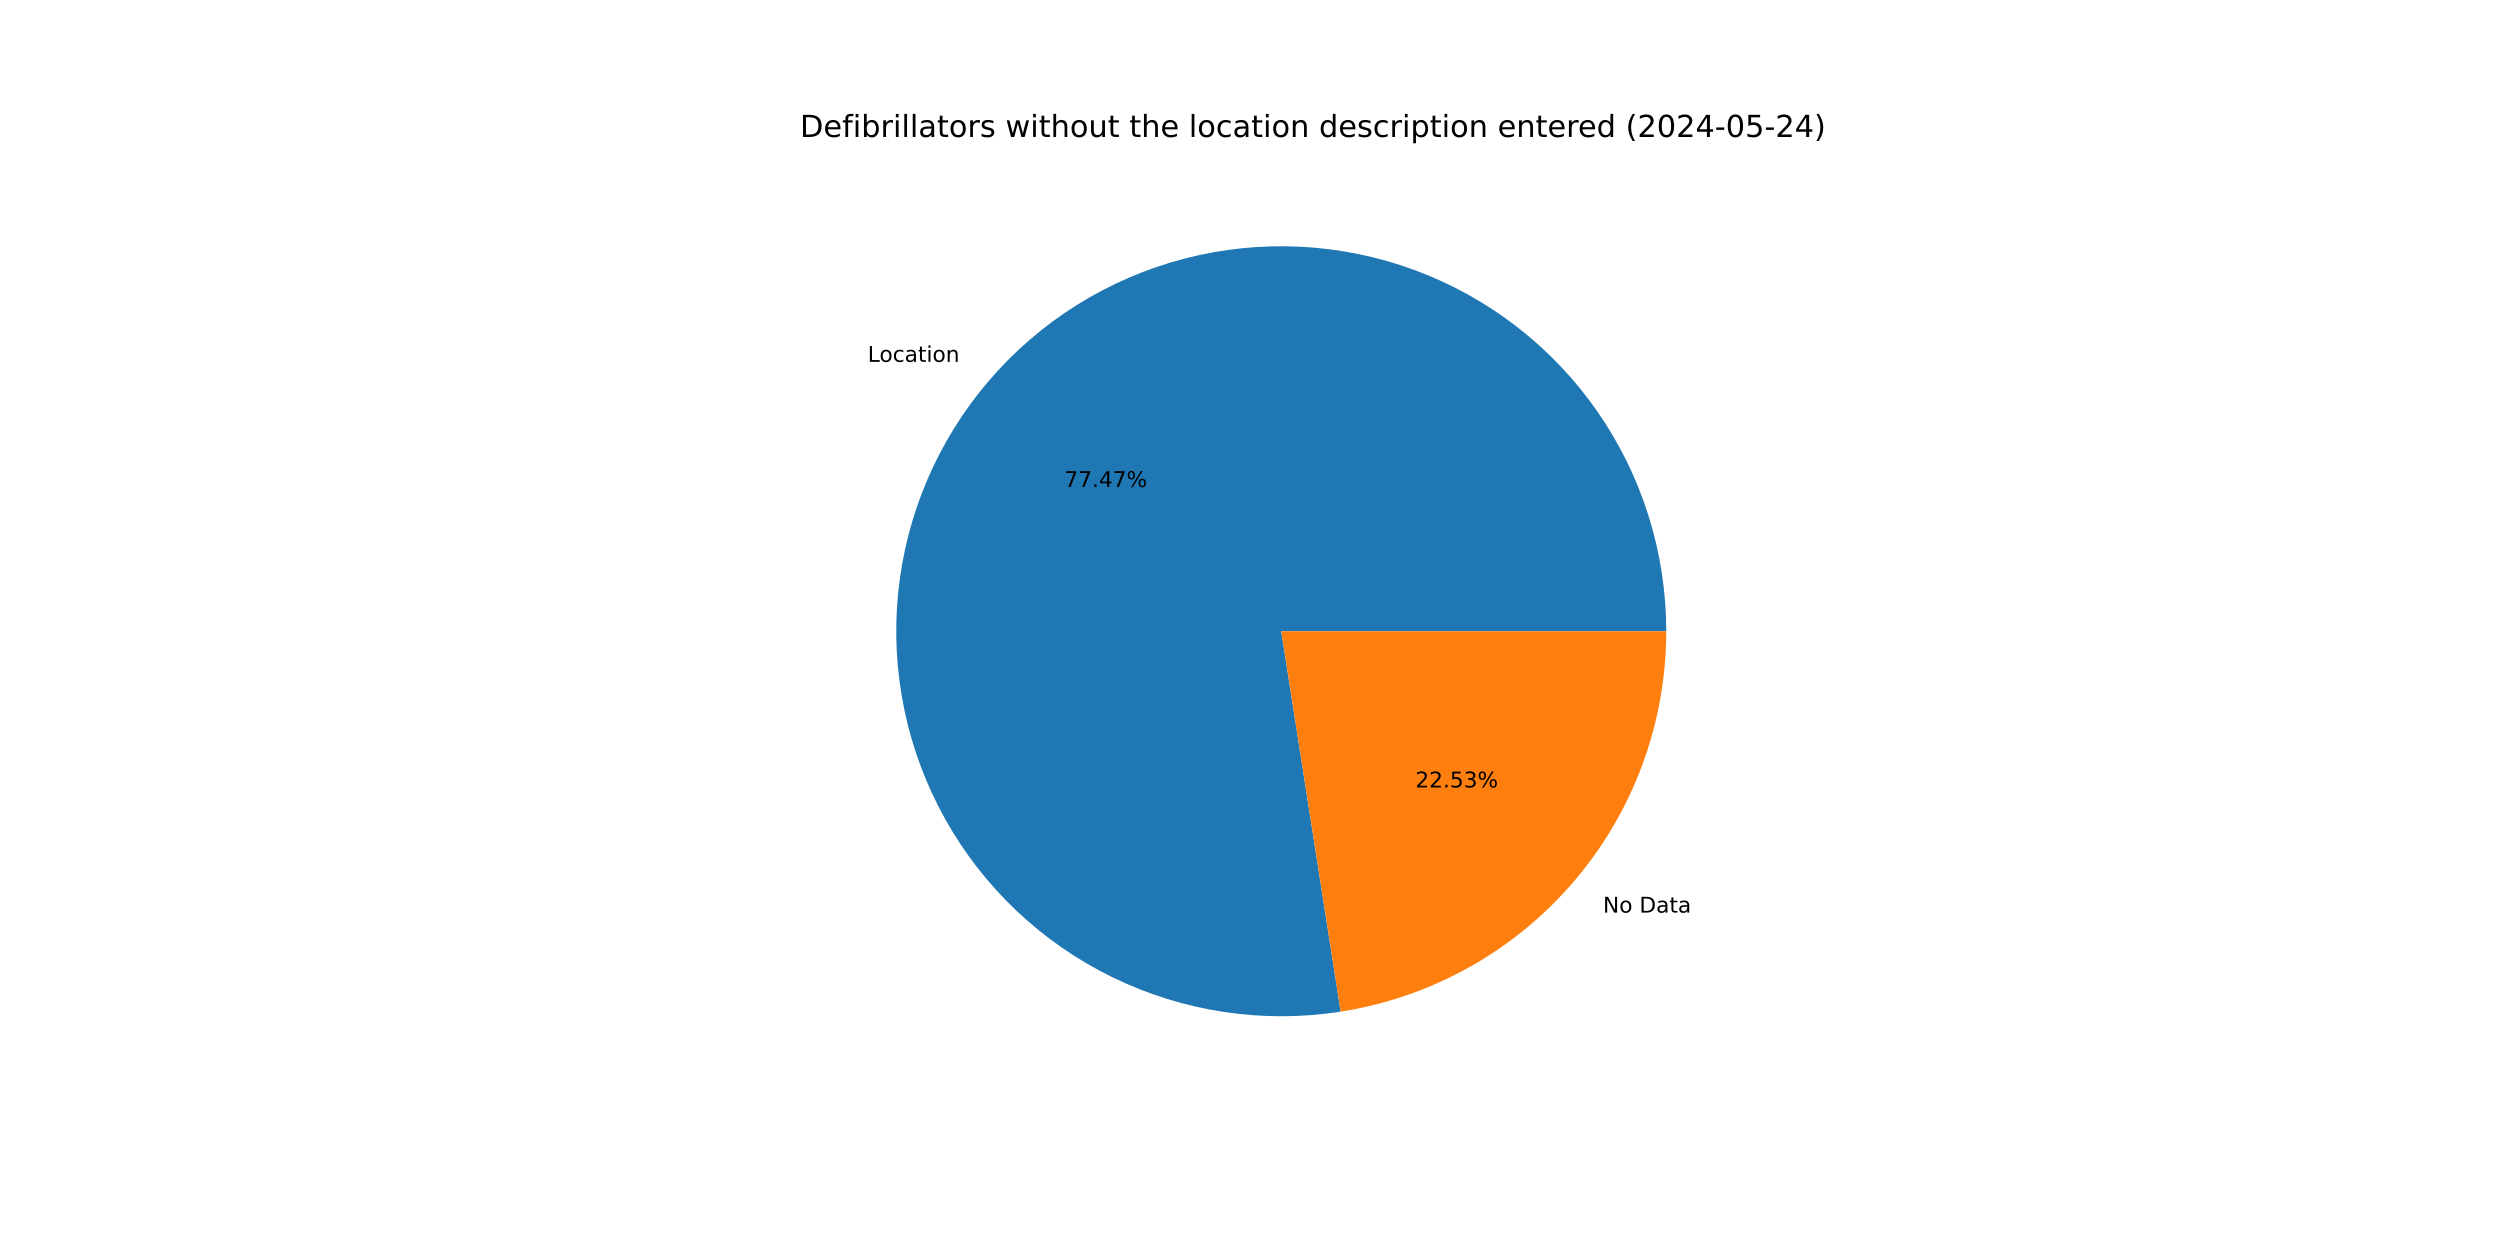
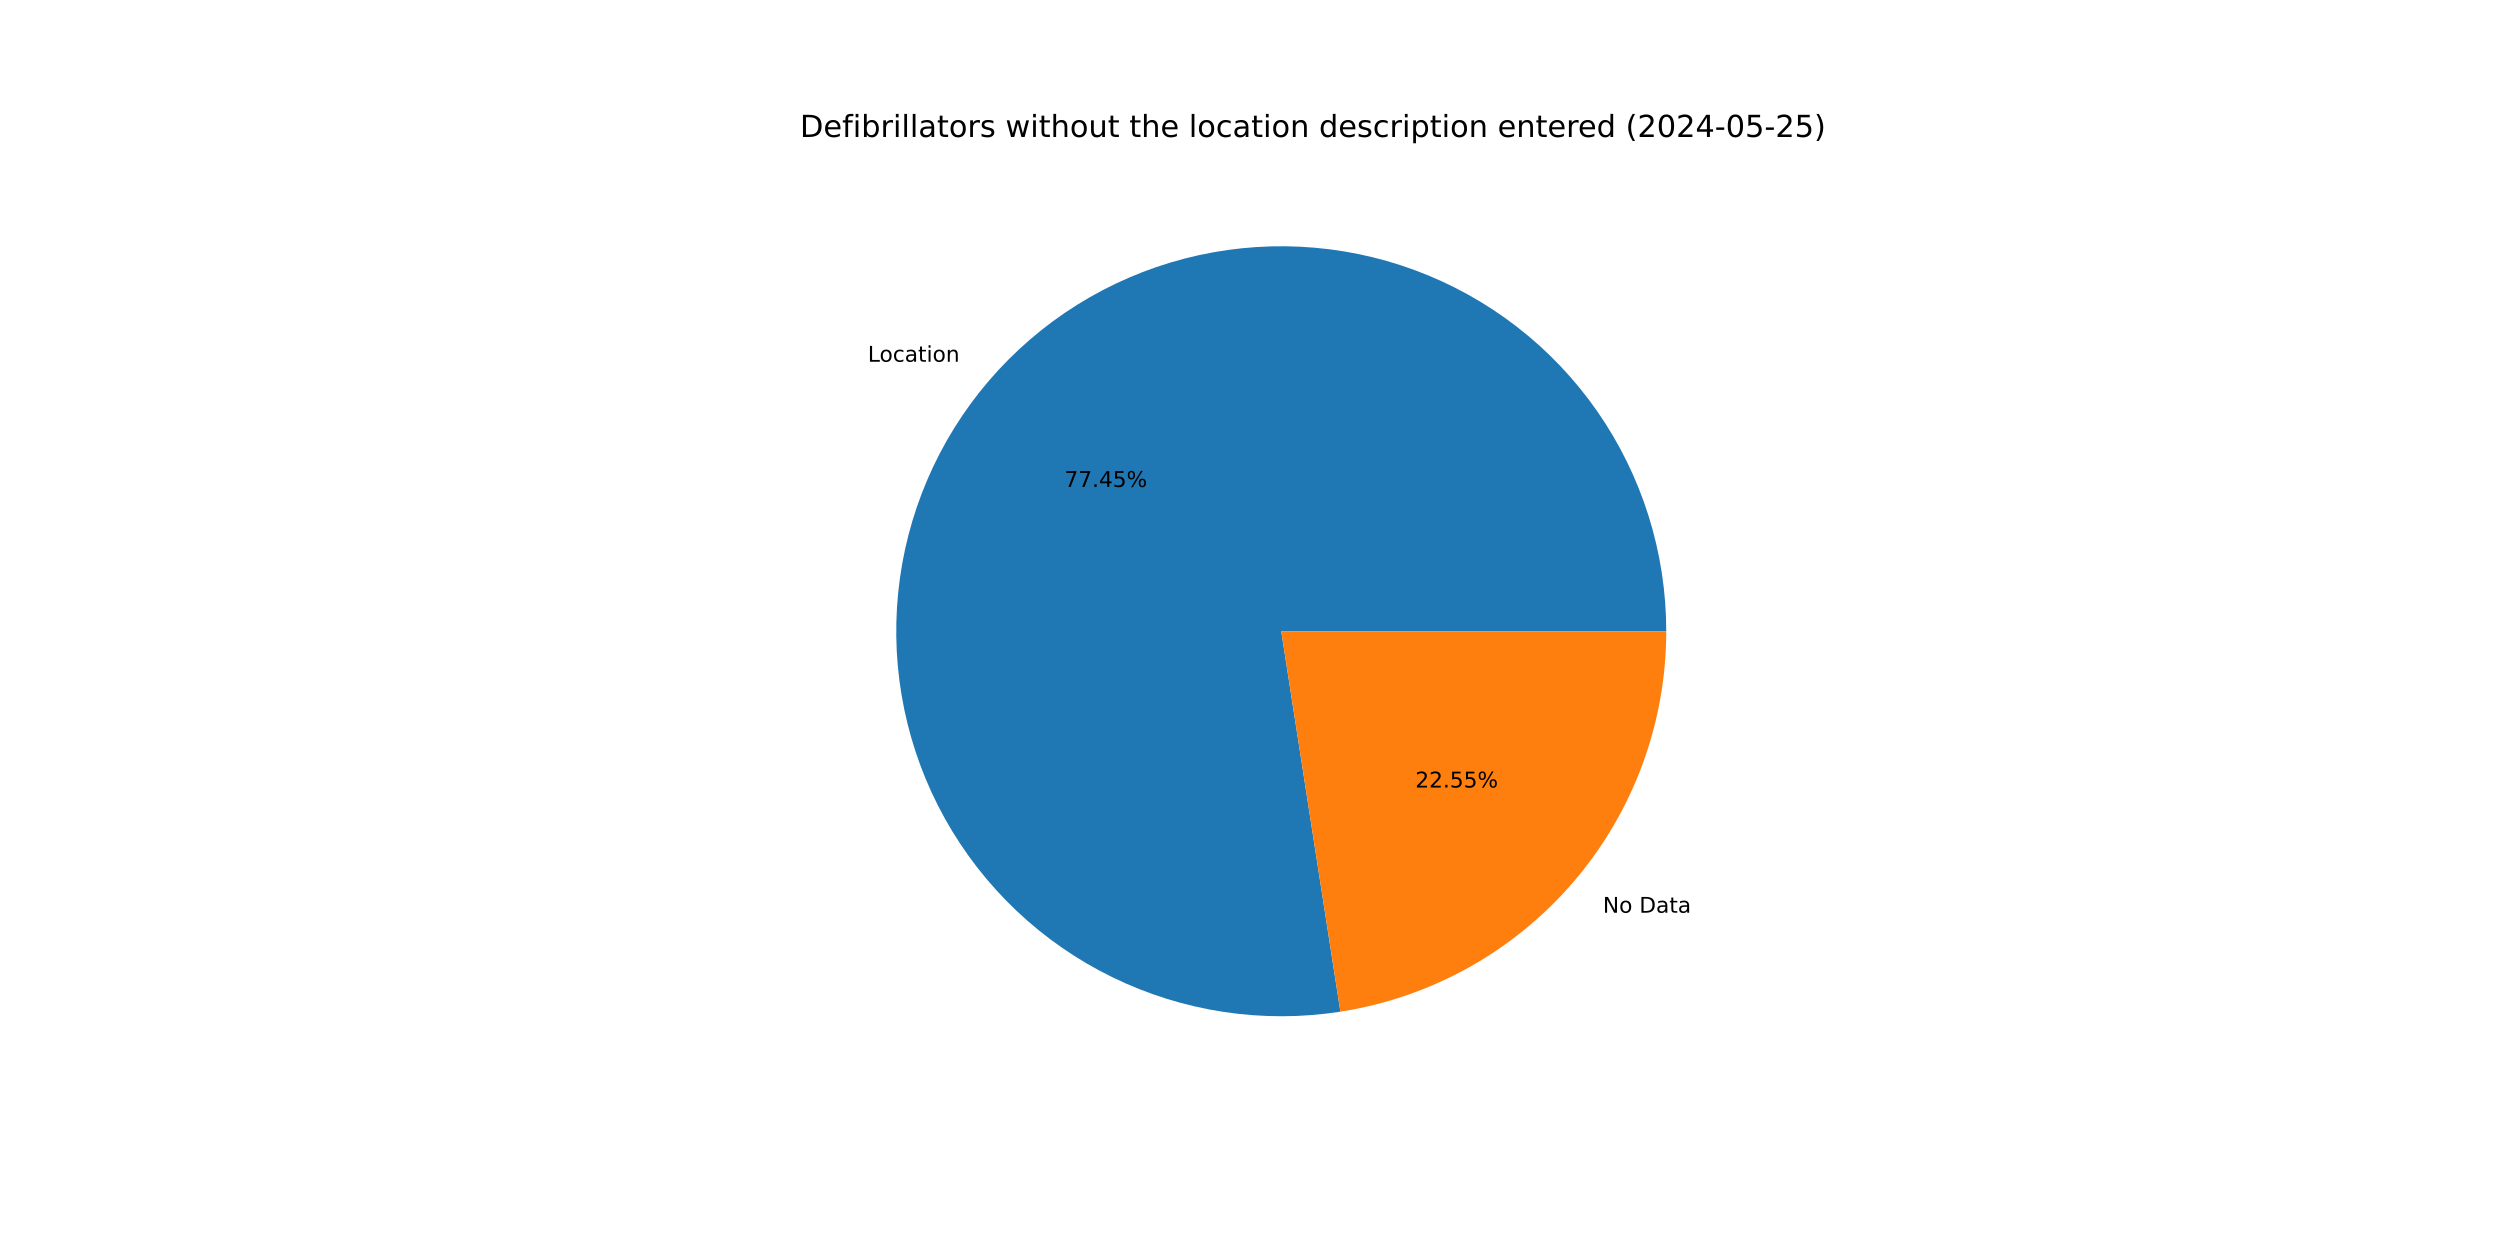
<svg xmlns="http://www.w3.org/2000/svg" xmlns:xlink="http://www.w3.org/1999/xlink" width="1152pt" height="576pt" viewBox="0 0 1152 576" version="1.1">
  <defs>
    <style type="text/css">*{stroke-linejoin: round; stroke-linecap: butt}</style>
  </defs>
  <g id="figure_1">
    <g id="patch_1">
      <path d="M 0 576  L 1152 576  L 1152 0  L 0 0  z " style="fill: #ffffff" />
    </g>
    <g id="axes_1">
      <g id="patch_2">
-         <path d="M 767.808 290.88  C 767.808 272.856 765.061 254.936 759.662 237.74  C 754.263 220.543 746.275 204.269 735.973 189.48  C 725.671 174.69 713.175 161.556 698.916 150.531  C 684.657 139.506 668.801 130.718 651.894 124.471  C 634.987 118.223 617.227 114.588 599.225 113.692  C 581.223 112.795 563.189 114.647 545.745 119.184  C 528.301 123.721 511.65 130.89 496.366 140.443  C 481.082 149.997 467.343 161.824 455.623 175.517  C 443.902 189.21 434.336 204.61 427.255 221.185  C 420.175 237.76 415.661 255.317 413.87 273.252  C 412.079 291.187 413.032 309.291 416.695 326.939  C 420.359 344.587 426.69 361.574 435.472 377.314  C 444.253 393.054 455.382 407.365 468.476 419.752  C 481.569 432.139 496.473 442.459 512.676 450.356  C 528.878 458.252 546.189 463.634 564.013 466.315  C 581.837 468.996 599.965 468.945 617.774 466.163  L 590.4 290.88  z " style="fill: #1f77b4" />
+         <path d="M 767.808 290.88  C 767.808 272.858 765.062 254.941 759.665 237.747  C 754.267 220.553 746.281 204.281 735.982 189.492  C 725.683 174.703 713.19 161.57 698.934 150.545  C 684.678 139.52 668.826 130.731 651.922 124.481  C 635.019 118.231 617.262 114.594 599.263 113.694  C 581.263 112.793 563.232 114.641 545.789 119.172  C 528.347 123.704 511.696 130.867 496.411 140.415  C 481.127 149.963 467.386 161.784 455.662 175.471  C 443.938 189.158 434.369 204.552 427.282 221.122  C 420.196 237.692 415.676 255.245 413.877 273.177  C 412.079 291.109 413.024 309.21 416.678 326.857  C 420.333 344.504 426.655 361.492 435.428 377.235  C 444.2 392.977 455.32 407.292 468.404 419.684  C 481.488 432.077 496.385 442.404 512.58 450.309  C 528.775 458.214 546.081 463.606 563.901 466.298  C 581.72 468.99 599.846 468.951 617.654 466.182  L 590.4 290.88  z " style="fill: #1f77b4" />
      </g>
      <g id="patch_3">
-         <path d="M 617.774 466.163  C 659.564 459.637 697.673 438.376 725.177 406.243  C 752.682 374.11 767.808 333.177 767.808 290.88  L 590.4 290.88  z " style="fill: #ff7f0e" />
+         <path d="M 617.654 466.182  C 659.469 459.681 697.609 438.429 725.138 406.289  C 752.667 374.15 767.808 333.198 767.808 290.88  L 590.4 290.88  z " style="fill: #ff7f0e" />
      </g>
      <g id="matplotlib.axis_1" />
      <g id="matplotlib.axis_2" />
      <g id="text_1">
-         <g transform="translate(399.8479 166.74) scale(0.1 -0.1)">
+         <g transform="translate(399.8913 166.6893) scale(0.1 -0.1)">
          <defs>
            <path id="DejaVuSans-4c" d="M 628 4666  L 1259 4666  L 1259 531  L 3531 531  L 3531 0  L 628 0  L 628 4666  z " transform="scale(0.015625)" />
            <path id="DejaVuSans-6f" d="M 1959 3097  Q 1497 3097 1228 2736  Q 959 2375 959 1747  Q 959 1119 1226 758  Q 1494 397 1959 397  Q 2419 397 2687 759  Q 2956 1122 2956 1747  Q 2956 2369 2687 2733  Q 2419 3097 1959 3097  z M 1959 3584  Q 2709 3584 3137 3096  Q 3566 2609 3566 1747  Q 3566 888 3137 398  Q 2709 -91 1959 -91  Q 1206 -91 779 398  Q 353 888 353 1747  Q 353 2609 779 3096  Q 1206 3584 1959 3584  z " transform="scale(0.015625)" />
            <path id="DejaVuSans-63" d="M 3122 3366  L 3122 2828  Q 2878 2963 2633 3030  Q 2388 3097 2138 3097  Q 1578 3097 1268 2742  Q 959 2388 959 1747  Q 959 1106 1268 751  Q 1578 397 2138 397  Q 2388 397 2633 464  Q 2878 531 3122 666  L 3122 134  Q 2881 22 2623 -34  Q 2366 -91 2075 -91  Q 1284 -91 818 406  Q 353 903 353 1747  Q 353 2603 823 3093  Q 1294 3584 2113 3584  Q 2378 3584 2631 3529  Q 2884 3475 3122 3366  z " transform="scale(0.015625)" />
            <path id="DejaVuSans-61" d="M 2194 1759  Q 1497 1759 1228 1600  Q 959 1441 959 1056  Q 959 750 1161 570  Q 1363 391 1709 391  Q 2188 391 2477 730  Q 2766 1069 2766 1631  L 2766 1759  L 2194 1759  z M 3341 1997  L 3341 0  L 2766 0  L 2766 531  Q 2569 213 2275 61  Q 1981 -91 1556 -91  Q 1019 -91 701 211  Q 384 513 384 1019  Q 384 1609 779 1909  Q 1175 2209 1959 2209  L 2766 2209  L 2766 2266  Q 2766 2663 2505 2880  Q 2244 3097 1772 3097  Q 1472 3097 1187 3025  Q 903 2953 641 2809  L 641 3341  Q 956 3463 1253 3523  Q 1550 3584 1831 3584  Q 2591 3584 2966 3190  Q 3341 2797 3341 1997  z " transform="scale(0.015625)" />
            <path id="DejaVuSans-74" d="M 1172 4494  L 1172 3500  L 2356 3500  L 2356 3053  L 1172 3053  L 1172 1153  Q 1172 725 1289 603  Q 1406 481 1766 481  L 2356 481  L 2356 0  L 1766 0  Q 1100 0 847 248  Q 594 497 594 1153  L 594 3053  L 172 3053  L 172 3500  L 594 3500  L 594 4494  L 1172 4494  z " transform="scale(0.015625)" />
            <path id="DejaVuSans-69" d="M 603 3500  L 1178 3500  L 1178 0  L 603 0  L 603 3500  z M 603 4863  L 1178 4863  L 1178 4134  L 603 4134  L 603 4863  z " transform="scale(0.015625)" />
            <path id="DejaVuSans-6e" d="M 3513 2113  L 3513 0  L 2938 0  L 2938 2094  Q 2938 2591 2744 2837  Q 2550 3084 2163 3084  Q 1697 3084 1428 2787  Q 1159 2491 1159 1978  L 1159 0  L 581 0  L 581 3500  L 1159 3500  L 1159 2956  Q 1366 3272 1645 3428  Q 1925 3584 2291 3584  Q 2894 3584 3203 3211  Q 3513 2838 3513 2113  z " transform="scale(0.015625)" />
          </defs>
          <use xlink:href="#DejaVuSans-4c" />
          <use xlink:href="#DejaVuSans-6f" x="53.963" />
          <use xlink:href="#DejaVuSans-63" x="115.145" />
          <use xlink:href="#DejaVuSans-61" x="170.125" />
          <use xlink:href="#DejaVuSans-74" x="231.404" />
          <use xlink:href="#DejaVuSans-69" x="270.613" />
          <use xlink:href="#DejaVuSans-6f" x="298.396" />
          <use xlink:href="#DejaVuSans-6e" x="359.578" />
        </g>
      </g>
      <g id="text_2">
-         <g transform="translate(490.4687 224.4215) scale(0.1 -0.1)">
+         <g transform="translate(490.4924 224.3939) scale(0.1 -0.1)">
          <defs>
            <path id="DejaVuSans-37" d="M 525 4666  L 3525 4666  L 3525 4397  L 1831 0  L 1172 0  L 2766 4134  L 525 4134  L 525 4666  z " transform="scale(0.015625)" />
            <path id="DejaVuSans-2e" d="M 684 794  L 1344 794  L 1344 0  L 684 0  L 684 794  z " transform="scale(0.015625)" />
            <path id="DejaVuSans-34" d="M 2419 4116  L 825 1625  L 2419 1625  L 2419 4116  z M 2253 4666  L 3047 4666  L 3047 1625  L 3713 1625  L 3713 1100  L 3047 1100  L 3047 0  L 2419 0  L 2419 1100  L 313 1100  L 313 1709  L 2253 4666  z " transform="scale(0.015625)" />
+             <path id="DejaVuSans-35" d="M 691 4666  L 3169 4666  L 3169 4134  L 1269 4134  L 1269 2991  Q 1406 3038 1543 3061  Q 1681 3084 1819 3084  Q 2600 3084 3056 2656  Q 3513 2228 3513 1497  Q 3513 744 3044 326  Q 2575 -91 1722 -91  Q 1428 -91 1123 -41  Q 819 9 494 109  L 494 744  Q 775 591 1075 516  Q 1375 441 1709 441  Q 2250 441 2565 725  Q 2881 1009 2881 1497  Q 2881 1984 2565 2268  Q 2250 2553 1709 2553  Q 1456 2553 1204 2497  Q 953 2441 691 2322  L 691 4666  z " transform="scale(0.015625)" />
            <path id="DejaVuSans-25" d="M 4653 2053  Q 4381 2053 4226 1822  Q 4072 1591 4072 1178  Q 4072 772 4226 539  Q 4381 306 4653 306  Q 4919 306 5073 539  Q 5228 772 5228 1178  Q 5228 1588 5073 1820  Q 4919 2053 4653 2053  z M 4653 2450  Q 5147 2450 5437 2106  Q 5728 1763 5728 1178  Q 5728 594 5436 251  Q 5144 -91 4653 -91  Q 4153 -91 3862 251  Q 3572 594 3572 1178  Q 3572 1766 3864 2108  Q 4156 2450 4653 2450  z M 1428 4353  Q 1159 4353 1004 4120  Q 850 3888 850 3481  Q 850 3069 1003 2837  Q 1156 2606 1428 2606  Q 1700 2606 1854 2837  Q 2009 3069 2009 3481  Q 2009 3884 1853 4118  Q 1697 4353 1428 4353  z M 4250 4750  L 4750 4750  L 1831 -91  L 1331 -91  L 4250 4750  z M 1428 4750  Q 1922 4750 2215 4408  Q 2509 4066 2509 3481  Q 2509 2891 2217 2550  Q 1925 2209 1428 2209  Q 931 2209 642 2551  Q 353 2894 353 3481  Q 353 4063 643 4406  Q 934 4750 1428 4750  z " transform="scale(0.015625)" />
          </defs>
          <use xlink:href="#DejaVuSans-37" />
          <use xlink:href="#DejaVuSans-37" x="63.623" />
          <use xlink:href="#DejaVuSans-2e" x="127.246" />
          <use xlink:href="#DejaVuSans-34" x="159.033" />
-           <use xlink:href="#DejaVuSans-37" x="222.656" />
+           <use xlink:href="#DejaVuSans-35" x="222.656" />
          <use xlink:href="#DejaVuSans-25" x="286.279" />
        </g>
      </g>
      <g id="text_3">
-         <g transform="translate(738.6552 420.5388) scale(0.1 -0.1)">
+         <g transform="translate(738.6118 420.5894) scale(0.1 -0.1)">
          <defs>
            <path id="DejaVuSans-4e" d="M 628 4666  L 1478 4666  L 3547 763  L 3547 4666  L 4159 4666  L 4159 0  L 3309 0  L 1241 3903  L 1241 0  L 628 0  L 628 4666  z " transform="scale(0.015625)" />
            <path id="DejaVuSans-20" transform="scale(0.015625)" />
            <path id="DejaVuSans-44" d="M 1259 4147  L 1259 519  L 2022 519  Q 2988 519 3436 956  Q 3884 1394 3884 2338  Q 3884 3275 3436 3711  Q 2988 4147 2022 4147  L 1259 4147  z M 628 4666  L 1925 4666  Q 3281 4666 3915 4102  Q 4550 3538 4550 2338  Q 4550 1131 3912 565  Q 3275 0 1925 0  L 628 0  L 628 4666  z " transform="scale(0.015625)" />
          </defs>
          <use xlink:href="#DejaVuSans-4e" />
          <use xlink:href="#DejaVuSans-6f" x="74.805" />
          <use xlink:href="#DejaVuSans-20" x="135.986" />
          <use xlink:href="#DejaVuSans-44" x="167.773" />
          <use xlink:href="#DejaVuSans-61" x="244.775" />
          <use xlink:href="#DejaVuSans-74" x="306.055" />
          <use xlink:href="#DejaVuSans-61" x="345.264" />
        </g>
      </g>
      <g id="text_4">
-         <g transform="translate(652.2016 362.8572) scale(0.1 -0.1)">
+         <g transform="translate(652.1779 362.8849) scale(0.1 -0.1)">
          <defs>
            <path id="DejaVuSans-32" d="M 1228 531  L 3431 531  L 3431 0  L 469 0  L 469 531  Q 828 903 1448 1529  Q 2069 2156 2228 2338  Q 2531 2678 2651 2914  Q 2772 3150 2772 3378  Q 2772 3750 2511 3984  Q 2250 4219 1831 4219  Q 1534 4219 1204 4116  Q 875 4013 500 3803  L 500 4441  Q 881 4594 1212 4672  Q 1544 4750 1819 4750  Q 2544 4750 2975 4387  Q 3406 4025 3406 3419  Q 3406 3131 3298 2873  Q 3191 2616 2906 2266  Q 2828 2175 2409 1742  Q 1991 1309 1228 531  z " transform="scale(0.015625)" />
-             <path id="DejaVuSans-35" d="M 691 4666  L 3169 4666  L 3169 4134  L 1269 4134  L 1269 2991  Q 1406 3038 1543 3061  Q 1681 3084 1819 3084  Q 2600 3084 3056 2656  Q 3513 2228 3513 1497  Q 3513 744 3044 326  Q 2575 -91 1722 -91  Q 1428 -91 1123 -41  Q 819 9 494 109  L 494 744  Q 775 591 1075 516  Q 1375 441 1709 441  Q 2250 441 2565 725  Q 2881 1009 2881 1497  Q 2881 1984 2565 2268  Q 2250 2553 1709 2553  Q 1456 2553 1204 2497  Q 953 2441 691 2322  L 691 4666  z " transform="scale(0.015625)" />
-             <path id="DejaVuSans-33" d="M 2597 2516  Q 3050 2419 3304 2112  Q 3559 1806 3559 1356  Q 3559 666 3084 287  Q 2609 -91 1734 -91  Q 1441 -91 1130 -33  Q 819 25 488 141  L 488 750  Q 750 597 1062 519  Q 1375 441 1716 441  Q 2309 441 2620 675  Q 2931 909 2931 1356  Q 2931 1769 2642 2001  Q 2353 2234 1838 2234  L 1294 2234  L 1294 2753  L 1863 2753  Q 2328 2753 2575 2939  Q 2822 3125 2822 3475  Q 2822 3834 2567 4026  Q 2313 4219 1838 4219  Q 1578 4219 1281 4162  Q 984 4106 628 3988  L 628 4550  Q 988 4650 1302 4700  Q 1616 4750 1894 4750  Q 2613 4750 3031 4423  Q 3450 4097 3450 3541  Q 3450 3153 3228 2886  Q 3006 2619 2597 2516  z " transform="scale(0.015625)" />
          </defs>
          <use xlink:href="#DejaVuSans-32" />
          <use xlink:href="#DejaVuSans-32" x="63.623" />
          <use xlink:href="#DejaVuSans-2e" x="127.246" />
          <use xlink:href="#DejaVuSans-35" x="159.033" />
-           <use xlink:href="#DejaVuSans-33" x="222.656" />
+           <use xlink:href="#DejaVuSans-35" x="222.656" />
          <use xlink:href="#DejaVuSans-25" x="286.279" />
        </g>
      </g>
      <g id="text_5">
        <g transform="translate(368.64 63.12) scale(0.14 -0.14)">
          <defs>
            <path id="DejaVuSans-65" d="M 3597 1894  L 3597 1613  L 953 1613  Q 991 1019 1311 708  Q 1631 397 2203 397  Q 2534 397 2845 478  Q 3156 559 3463 722  L 3463 178  Q 3153 47 2828 -22  Q 2503 -91 2169 -91  Q 1331 -91 842 396  Q 353 884 353 1716  Q 353 2575 817 3079  Q 1281 3584 2069 3584  Q 2775 3584 3186 3129  Q 3597 2675 3597 1894  z M 3022 2063  Q 3016 2534 2758 2815  Q 2500 3097 2075 3097  Q 1594 3097 1305 2825  Q 1016 2553 972 2059  L 3022 2063  z " transform="scale(0.015625)" />
            <path id="DejaVuSans-66" d="M 2375 4863  L 2375 4384  L 1825 4384  Q 1516 4384 1395 4259  Q 1275 4134 1275 3809  L 1275 3500  L 2222 3500  L 2222 3053  L 1275 3053  L 1275 0  L 697 0  L 697 3053  L 147 3053  L 147 3500  L 697 3500  L 697 3744  Q 697 4328 969 4595  Q 1241 4863 1831 4863  L 2375 4863  z " transform="scale(0.015625)" />
            <path id="DejaVuSans-62" d="M 3116 1747  Q 3116 2381 2855 2742  Q 2594 3103 2138 3103  Q 1681 3103 1420 2742  Q 1159 2381 1159 1747  Q 1159 1113 1420 752  Q 1681 391 2138 391  Q 2594 391 2855 752  Q 3116 1113 3116 1747  z M 1159 2969  Q 1341 3281 1617 3432  Q 1894 3584 2278 3584  Q 2916 3584 3314 3078  Q 3713 2572 3713 1747  Q 3713 922 3314 415  Q 2916 -91 2278 -91  Q 1894 -91 1617 61  Q 1341 213 1159 525  L 1159 0  L 581 0  L 581 4863  L 1159 4863  L 1159 2969  z " transform="scale(0.015625)" />
            <path id="DejaVuSans-72" d="M 2631 2963  Q 2534 3019 2420 3045  Q 2306 3072 2169 3072  Q 1681 3072 1420 2755  Q 1159 2438 1159 1844  L 1159 0  L 581 0  L 581 3500  L 1159 3500  L 1159 2956  Q 1341 3275 1631 3429  Q 1922 3584 2338 3584  Q 2397 3584 2469 3576  Q 2541 3569 2628 3553  L 2631 2963  z " transform="scale(0.015625)" />
            <path id="DejaVuSans-6c" d="M 603 4863  L 1178 4863  L 1178 0  L 603 0  L 603 4863  z " transform="scale(0.015625)" />
            <path id="DejaVuSans-73" d="M 2834 3397  L 2834 2853  Q 2591 2978 2328 3040  Q 2066 3103 1784 3103  Q 1356 3103 1142 2972  Q 928 2841 928 2578  Q 928 2378 1081 2264  Q 1234 2150 1697 2047  L 1894 2003  Q 2506 1872 2764 1633  Q 3022 1394 3022 966  Q 3022 478 2636 193  Q 2250 -91 1575 -91  Q 1294 -91 989 -36  Q 684 19 347 128  L 347 722  Q 666 556 975 473  Q 1284 391 1588 391  Q 1994 391 2212 530  Q 2431 669 2431 922  Q 2431 1156 2273 1281  Q 2116 1406 1581 1522  L 1381 1569  Q 847 1681 609 1914  Q 372 2147 372 2553  Q 372 3047 722 3315  Q 1072 3584 1716 3584  Q 2034 3584 2315 3537  Q 2597 3491 2834 3397  z " transform="scale(0.015625)" />
            <path id="DejaVuSans-77" d="M 269 3500  L 844 3500  L 1563 769  L 2278 3500  L 2956 3500  L 3675 769  L 4391 3500  L 4966 3500  L 4050 0  L 3372 0  L 2619 2869  L 1863 0  L 1184 0  L 269 3500  z " transform="scale(0.015625)" />
            <path id="DejaVuSans-68" d="M 3513 2113  L 3513 0  L 2938 0  L 2938 2094  Q 2938 2591 2744 2837  Q 2550 3084 2163 3084  Q 1697 3084 1428 2787  Q 1159 2491 1159 1978  L 1159 0  L 581 0  L 581 4863  L 1159 4863  L 1159 2956  Q 1366 3272 1645 3428  Q 1925 3584 2291 3584  Q 2894 3584 3203 3211  Q 3513 2838 3513 2113  z " transform="scale(0.015625)" />
            <path id="DejaVuSans-75" d="M 544 1381  L 544 3500  L 1119 3500  L 1119 1403  Q 1119 906 1312 657  Q 1506 409 1894 409  Q 2359 409 2629 706  Q 2900 1003 2900 1516  L 2900 3500  L 3475 3500  L 3475 0  L 2900 0  L 2900 538  Q 2691 219 2414 64  Q 2138 -91 1772 -91  Q 1169 -91 856 284  Q 544 659 544 1381  z M 1991 3584  L 1991 3584  z " transform="scale(0.015625)" />
            <path id="DejaVuSans-64" d="M 2906 2969  L 2906 4863  L 3481 4863  L 3481 0  L 2906 0  L 2906 525  Q 2725 213 2448 61  Q 2172 -91 1784 -91  Q 1150 -91 751 415  Q 353 922 353 1747  Q 353 2572 751 3078  Q 1150 3584 1784 3584  Q 2172 3584 2448 3432  Q 2725 3281 2906 2969  z M 947 1747  Q 947 1113 1208 752  Q 1469 391 1925 391  Q 2381 391 2643 752  Q 2906 1113 2906 1747  Q 2906 2381 2643 2742  Q 2381 3103 1925 3103  Q 1469 3103 1208 2742  Q 947 2381 947 1747  z " transform="scale(0.015625)" />
            <path id="DejaVuSans-70" d="M 1159 525  L 1159 -1331  L 581 -1331  L 581 3500  L 1159 3500  L 1159 2969  Q 1341 3281 1617 3432  Q 1894 3584 2278 3584  Q 2916 3584 3314 3078  Q 3713 2572 3713 1747  Q 3713 922 3314 415  Q 2916 -91 2278 -91  Q 1894 -91 1617 61  Q 1341 213 1159 525  z M 3116 1747  Q 3116 2381 2855 2742  Q 2594 3103 2138 3103  Q 1681 3103 1420 2742  Q 1159 2381 1159 1747  Q 1159 1113 1420 752  Q 1681 391 2138 391  Q 2594 391 2855 752  Q 3116 1113 3116 1747  z " transform="scale(0.015625)" />
            <path id="DejaVuSans-28" d="M 1984 4856  Q 1566 4138 1362 3434  Q 1159 2731 1159 2009  Q 1159 1288 1364 580  Q 1569 -128 1984 -844  L 1484 -844  Q 1016 -109 783 600  Q 550 1309 550 2009  Q 550 2706 781 3412  Q 1013 4119 1484 4856  L 1984 4856  z " transform="scale(0.015625)" />
            <path id="DejaVuSans-30" d="M 2034 4250  Q 1547 4250 1301 3770  Q 1056 3291 1056 2328  Q 1056 1369 1301 889  Q 1547 409 2034 409  Q 2525 409 2770 889  Q 3016 1369 3016 2328  Q 3016 3291 2770 3770  Q 2525 4250 2034 4250  z M 2034 4750  Q 2819 4750 3233 4129  Q 3647 3509 3647 2328  Q 3647 1150 3233 529  Q 2819 -91 2034 -91  Q 1250 -91 836 529  Q 422 1150 422 2328  Q 422 3509 836 4129  Q 1250 4750 2034 4750  z " transform="scale(0.015625)" />
            <path id="DejaVuSans-2d" d="M 313 2009  L 1997 2009  L 1997 1497  L 313 1497  L 313 2009  z " transform="scale(0.015625)" />
            <path id="DejaVuSans-29" d="M 513 4856  L 1013 4856  Q 1481 4119 1714 3412  Q 1947 2706 1947 2009  Q 1947 1309 1714 600  Q 1481 -109 1013 -844  L 513 -844  Q 928 -128 1133 580  Q 1338 1288 1338 2009  Q 1338 2731 1133 3434  Q 928 4138 513 4856  z " transform="scale(0.015625)" />
          </defs>
          <use xlink:href="#DejaVuSans-44" />
          <use xlink:href="#DejaVuSans-65" x="77.002" />
          <use xlink:href="#DejaVuSans-66" x="138.525" />
          <use xlink:href="#DejaVuSans-69" x="173.73" />
          <use xlink:href="#DejaVuSans-62" x="201.514" />
          <use xlink:href="#DejaVuSans-72" x="264.99" />
          <use xlink:href="#DejaVuSans-69" x="306.104" />
          <use xlink:href="#DejaVuSans-6c" x="333.887" />
          <use xlink:href="#DejaVuSans-6c" x="361.67" />
          <use xlink:href="#DejaVuSans-61" x="389.453" />
          <use xlink:href="#DejaVuSans-74" x="450.732" />
          <use xlink:href="#DejaVuSans-6f" x="489.941" />
          <use xlink:href="#DejaVuSans-72" x="551.123" />
          <use xlink:href="#DejaVuSans-73" x="592.236" />
          <use xlink:href="#DejaVuSans-20" x="644.336" />
          <use xlink:href="#DejaVuSans-77" x="676.123" />
          <use xlink:href="#DejaVuSans-69" x="757.91" />
          <use xlink:href="#DejaVuSans-74" x="785.693" />
          <use xlink:href="#DejaVuSans-68" x="824.902" />
          <use xlink:href="#DejaVuSans-6f" x="888.281" />
          <use xlink:href="#DejaVuSans-75" x="949.463" />
          <use xlink:href="#DejaVuSans-74" x="1012.842" />
          <use xlink:href="#DejaVuSans-20" x="1052.051" />
          <use xlink:href="#DejaVuSans-74" x="1083.838" />
          <use xlink:href="#DejaVuSans-68" x="1123.047" />
          <use xlink:href="#DejaVuSans-65" x="1186.426" />
          <use xlink:href="#DejaVuSans-20" x="1247.949" />
          <use xlink:href="#DejaVuSans-6c" x="1279.736" />
          <use xlink:href="#DejaVuSans-6f" x="1307.52" />
          <use xlink:href="#DejaVuSans-63" x="1368.701" />
          <use xlink:href="#DejaVuSans-61" x="1423.682" />
          <use xlink:href="#DejaVuSans-74" x="1484.961" />
          <use xlink:href="#DejaVuSans-69" x="1524.17" />
          <use xlink:href="#DejaVuSans-6f" x="1551.953" />
          <use xlink:href="#DejaVuSans-6e" x="1613.135" />
          <use xlink:href="#DejaVuSans-20" x="1676.514" />
          <use xlink:href="#DejaVuSans-64" x="1708.301" />
          <use xlink:href="#DejaVuSans-65" x="1771.777" />
          <use xlink:href="#DejaVuSans-73" x="1833.301" />
          <use xlink:href="#DejaVuSans-63" x="1885.4" />
          <use xlink:href="#DejaVuSans-72" x="1940.381" />
          <use xlink:href="#DejaVuSans-69" x="1981.494" />
          <use xlink:href="#DejaVuSans-70" x="2009.277" />
          <use xlink:href="#DejaVuSans-74" x="2072.754" />
          <use xlink:href="#DejaVuSans-69" x="2111.963" />
          <use xlink:href="#DejaVuSans-6f" x="2139.746" />
          <use xlink:href="#DejaVuSans-6e" x="2200.928" />
          <use xlink:href="#DejaVuSans-20" x="2264.307" />
          <use xlink:href="#DejaVuSans-65" x="2296.094" />
          <use xlink:href="#DejaVuSans-6e" x="2357.617" />
          <use xlink:href="#DejaVuSans-74" x="2420.996" />
          <use xlink:href="#DejaVuSans-65" x="2460.205" />
          <use xlink:href="#DejaVuSans-72" x="2521.729" />
          <use xlink:href="#DejaVuSans-65" x="2560.592" />
          <use xlink:href="#DejaVuSans-64" x="2622.115" />
          <use xlink:href="#DejaVuSans-20" x="2685.592" />
          <use xlink:href="#DejaVuSans-28" x="2717.379" />
          <use xlink:href="#DejaVuSans-32" x="2756.393" />
          <use xlink:href="#DejaVuSans-30" x="2820.016" />
          <use xlink:href="#DejaVuSans-32" x="2883.639" />
          <use xlink:href="#DejaVuSans-34" x="2947.262" />
          <use xlink:href="#DejaVuSans-2d" x="3010.885" />
          <use xlink:href="#DejaVuSans-30" x="3046.969" />
          <use xlink:href="#DejaVuSans-35" x="3110.592" />
          <use xlink:href="#DejaVuSans-2d" x="3174.215" />
          <use xlink:href="#DejaVuSans-32" x="3210.299" />
-           <use xlink:href="#DejaVuSans-34" x="3273.922" />
+           <use xlink:href="#DejaVuSans-35" x="3273.922" />
          <use xlink:href="#DejaVuSans-29" x="3337.545" />
        </g>
      </g>
    </g>
  </g>
</svg>
